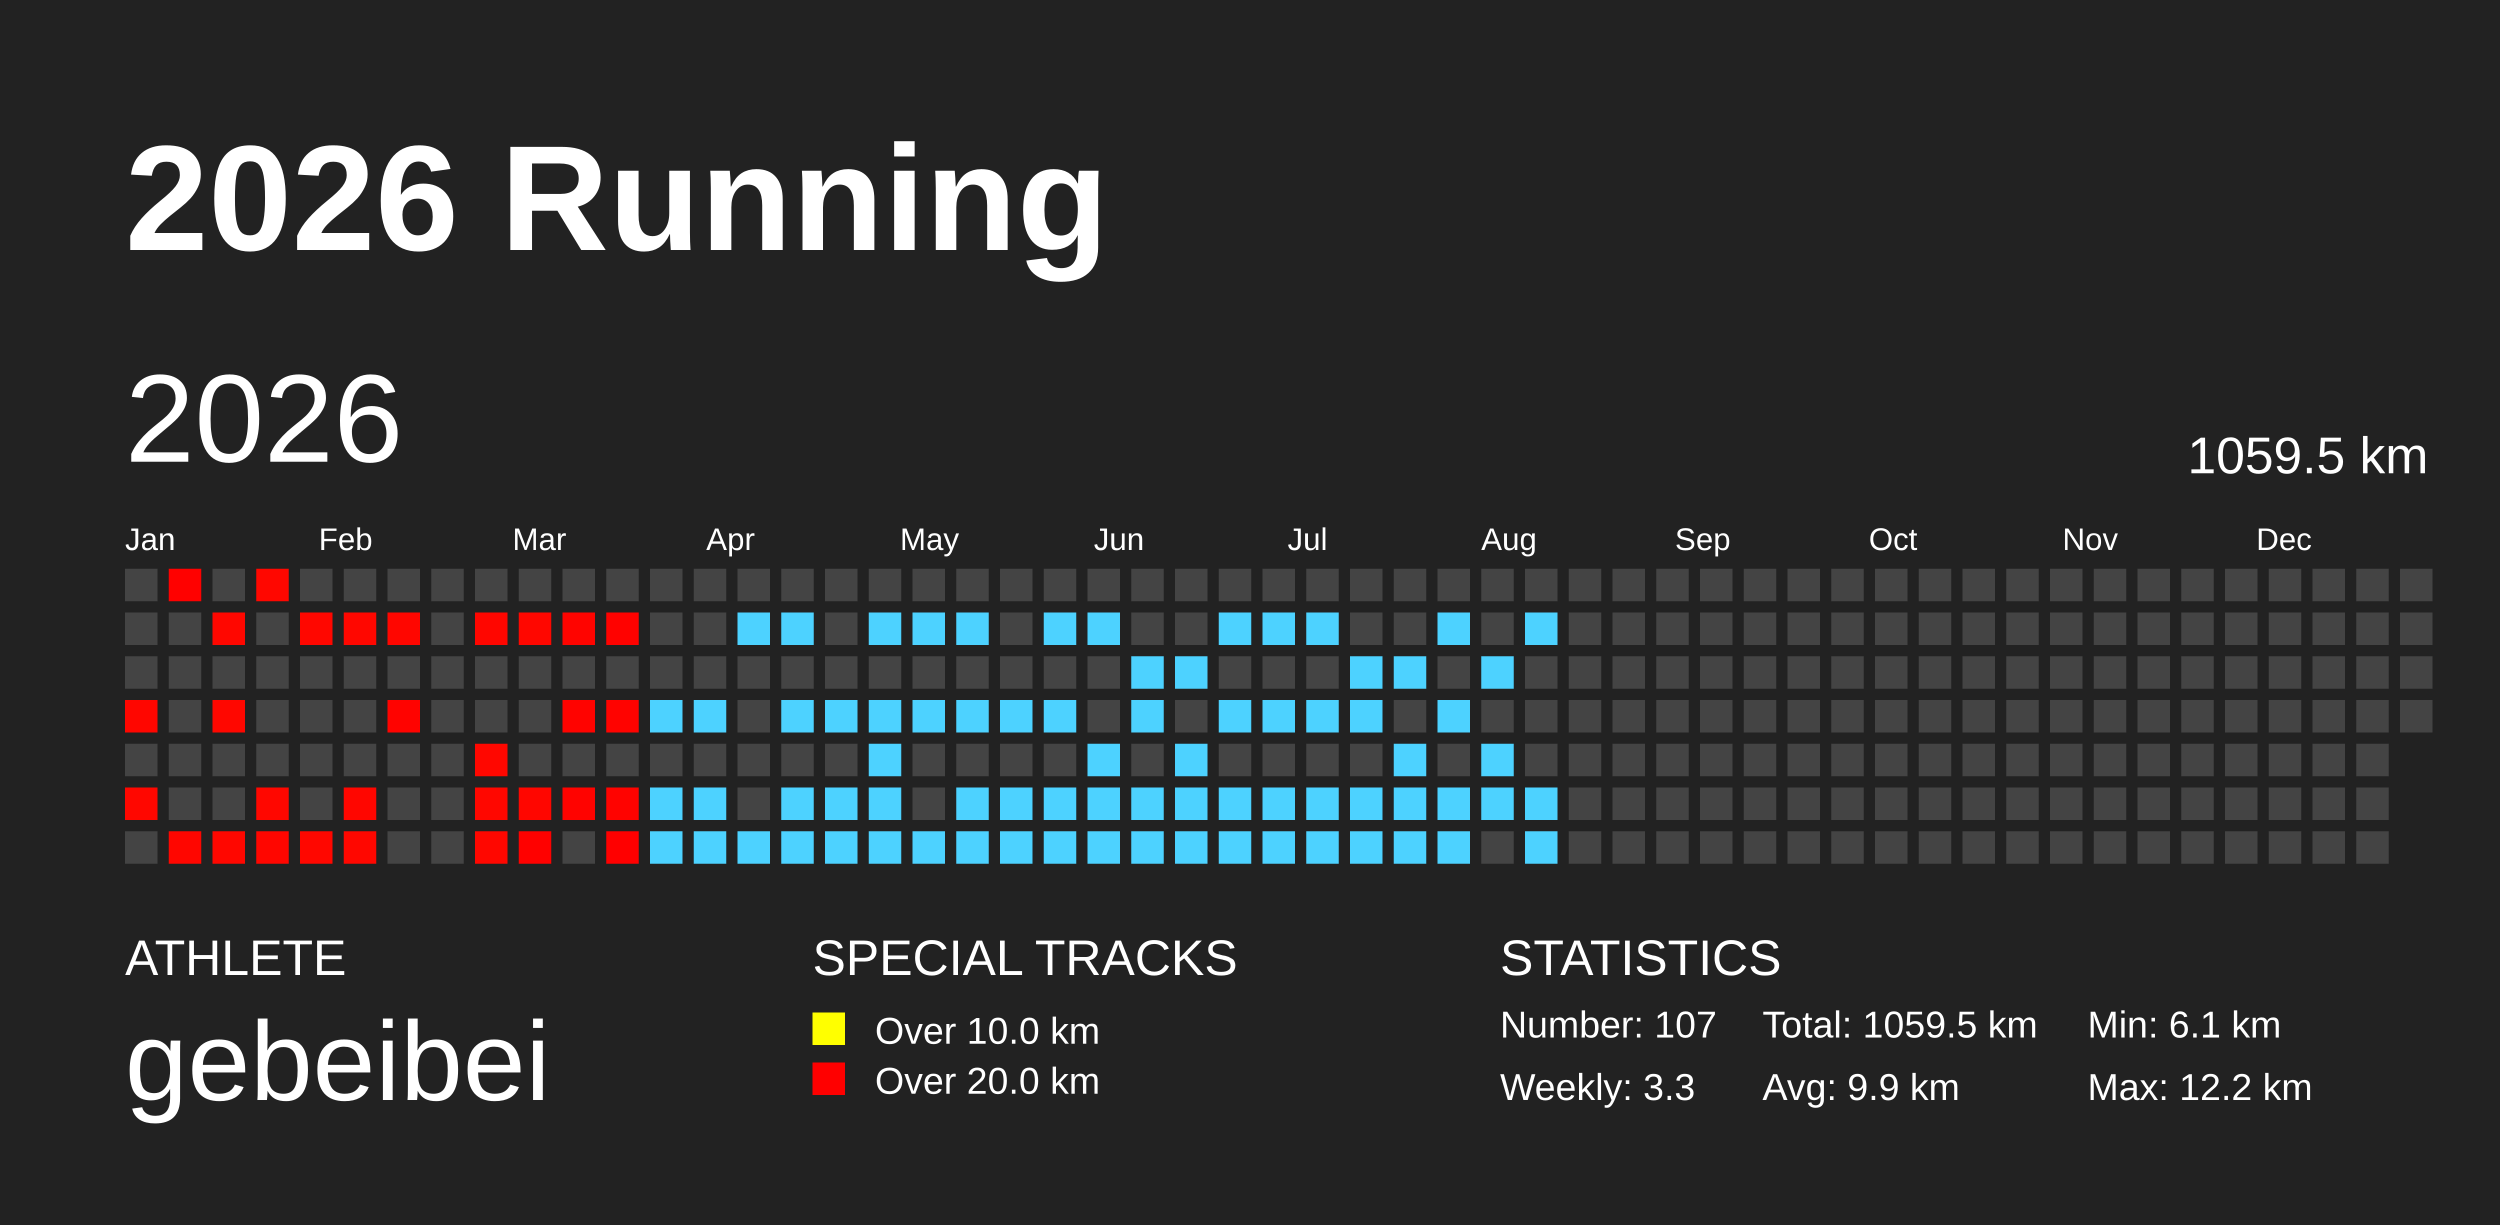
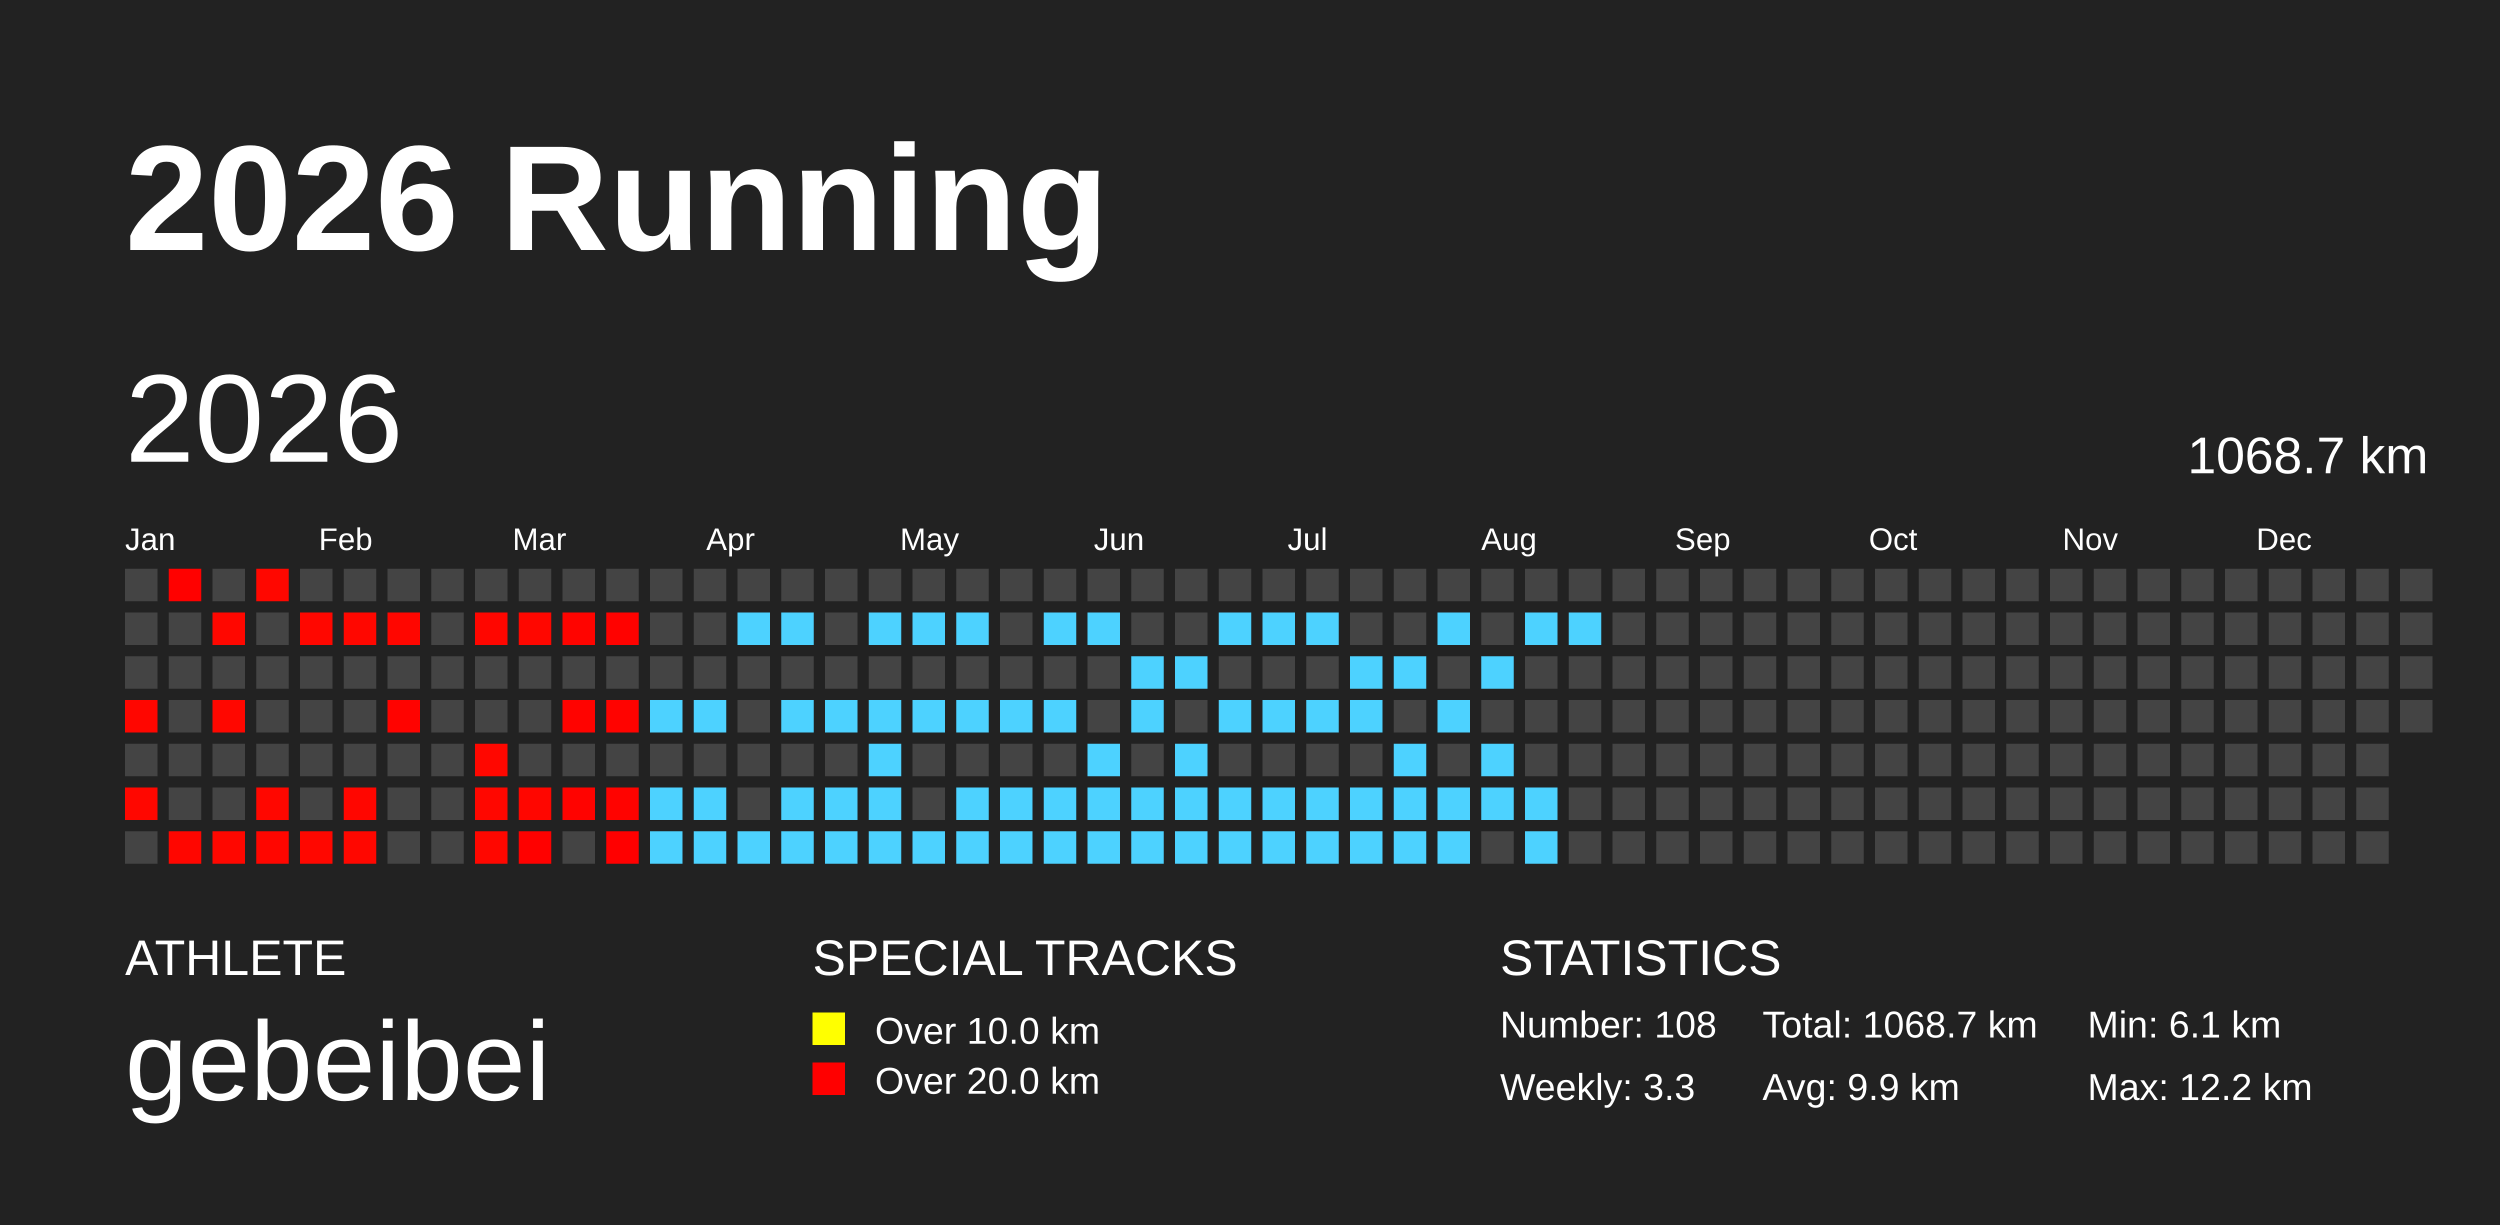
<svg xmlns="http://www.w3.org/2000/svg" baseProfile="full" height="98mm" version="1.1" viewBox="0,0,200,98" width="200mm">
  <defs />
  <rect fill="#222222" height="98" width="200" x="0" y="0" />
  <text fill="#FFFFFF" style="font-size:12px; font-family:Arial; font-weight:bold;" x="10" y="20">2026 Running</text>
  <text fill="#FFFFFF" style="font-size:4px; font-family:Arial" x="10" y="78">ATHLETE</text>
  <text fill="#FFFFFF" style="font-size:9px; font-family:Arial" x="10" y="88">gebeibei</text>
  <text fill="#FFFFFF" style="font-size:4px; font-family:Arial" x="65" y="78">SPECIAL TRACKS</text>
  <rect fill="yellow" height="2.6" width="2.6" x="65" y="81" />
  <text fill="#FFFFFF" style="font-size:3px; font-family:Arial" x="70" y="83.5">Over 10.0 km</text>
  <rect fill="red" height="2.6" width="2.6" x="65" y="85" />
  <text fill="#FFFFFF" style="font-size:3px; font-family:Arial" x="70" y="87.5">Over 20.0 km</text>
  <text fill="#FFFFFF" style="font-size:4px; font-family:Arial" x="120" y="78">STATISTICS</text>
-   <text fill="#FFFFFF" style="font-size:3px; font-family:Arial" x="120" y="83">Number: 107</text>
+   <text fill="#FFFFFF" style="font-size:3px; font-family:Arial" x="120" y="83">Number: 108</text>
  <text fill="#FFFFFF" style="font-size:3px; font-family:Arial" x="120" y="88">Weekly: 3.3</text>
-   <text fill="#FFFFFF" style="font-size:3px; font-family:Arial" x="141" y="83">Total: 1059.5 km</text>
+   <text fill="#FFFFFF" style="font-size:3px; font-family:Arial" x="141" y="83">Total: 1068.7 km</text>
  <text fill="#FFFFFF" style="font-size:3px; font-family:Arial" x="141" y="88">Avg: 9.9 km</text>
  <text fill="#FFFFFF" style="font-size:3px; font-family:Arial" x="167" y="83">Min: 6.1 km</text>
  <text fill="#FFFFFF" style="font-size:3px; font-family:Arial" x="167" y="88">Max: 12.2 km</text>
  <text dominant-baseline="hanging" fill="#FFFFFF" style="font-size:10.0px; font-family:Arial;" x="10" y="30">2026</text>
-   <text dominant-baseline="hanging" fill="#FFFFFF" style="font-size:4.125px; font-family:Arial;" x="175" y="35">1059.5 km</text>
+   <text dominant-baseline="hanging" fill="#FFFFFF" style="font-size:4.125px; font-family:Arial;" x="175" y="35">1068.7 km</text>
  <text fill="#FFFFFF" style="font-size:2.5px; font-family:Arial" x="10.0" y="44">Jan</text>
  <text fill="#FFFFFF" style="font-size:2.5px; font-family:Arial" x="25.5" y="44">Feb</text>
  <text fill="#FFFFFF" style="font-size:2.5px; font-family:Arial" x="41.0" y="44">Mar</text>
  <text fill="#FFFFFF" style="font-size:2.5px; font-family:Arial" x="56.5" y="44">Apr</text>
  <text fill="#FFFFFF" style="font-size:2.5px; font-family:Arial" x="72.0" y="44">May</text>
  <text fill="#FFFFFF" style="font-size:2.5px; font-family:Arial" x="87.5" y="44">Jun</text>
  <text fill="#FFFFFF" style="font-size:2.5px; font-family:Arial" x="103.0" y="44">Jul</text>
  <text fill="#FFFFFF" style="font-size:2.5px; font-family:Arial" x="118.5" y="44">Aug</text>
  <text fill="#FFFFFF" style="font-size:2.5px; font-family:Arial" x="134.0" y="44">Sep</text>
  <text fill="#FFFFFF" style="font-size:2.5px; font-family:Arial" x="149.5" y="44">Oct</text>
  <text fill="#FFFFFF" style="font-size:2.5px; font-family:Arial" x="165.0" y="44">Nov</text>
  <text fill="#FFFFFF" style="font-size:2.5px; font-family:Arial" x="180.5" y="44">Dec</text>
  <rect fill="#444444" height="2.6" width="2.6" x="10.0" y="45.5" />
  <rect fill="#444444" height="2.6" width="2.6" x="10.0" y="49.0" />
  <rect fill="#444444" height="2.6" width="2.6" x="10.0" y="52.5" />
  <rect fill="#ff0600" height="2.6" width="2.6" x="10.0" y="56.0" />
  <rect fill="#444444" height="2.6" width="2.6" x="10.0" y="59.5" />
  <rect fill="#ff0700" height="2.6" width="2.6" x="10.0" y="63.0" />
  <rect fill="#444444" height="2.6" width="2.6" x="10.0" y="66.5" />
  <rect fill="#ff0100" height="2.6" width="2.6" x="13.5" y="45.5" />
  <rect fill="#444444" height="2.6" width="2.6" x="13.5" y="49.0" />
  <rect fill="#444444" height="2.6" width="2.6" x="13.5" y="52.5" />
  <rect fill="#444444" height="2.6" width="2.6" x="13.5" y="56.0" />
  <rect fill="#444444" height="2.6" width="2.6" x="13.5" y="59.5" />
  <rect fill="#444444" height="2.6" width="2.6" x="13.5" y="63.0" />
  <rect fill="#ff0600" height="2.6" width="2.6" x="13.5" y="66.5" />
  <rect fill="#444444" height="2.6" width="2.6" x="17.0" y="45.5" />
  <rect fill="#ff0700" height="2.6" width="2.6" x="17.0" y="49.0" />
  <rect fill="#444444" height="2.6" width="2.6" x="17.0" y="52.5" />
  <rect fill="#ff0700" height="2.6" width="2.6" x="17.0" y="56.0" />
  <rect fill="#444444" height="2.6" width="2.6" x="17.0" y="59.5" />
  <rect fill="#444444" height="2.6" width="2.6" x="17.0" y="63.0" />
  <rect fill="#ff0700" height="2.6" width="2.6" x="17.0" y="66.5" />
  <rect fill="#ff0700" height="2.6" width="2.6" x="20.5" y="45.5" />
  <rect fill="#444444" height="2.6" width="2.6" x="20.5" y="49.0" />
  <rect fill="#444444" height="2.6" width="2.6" x="20.5" y="52.5" />
  <rect fill="#444444" height="2.6" width="2.6" x="20.5" y="56.0" />
  <rect fill="#444444" height="2.6" width="2.6" x="20.5" y="59.5" />
  <rect fill="#ff0700" height="2.6" width="2.6" x="20.5" y="63.0" />
  <rect fill="#ff0600" height="2.6" width="2.6" x="20.5" y="66.5" />
  <rect fill="#444444" height="2.6" width="2.6" x="24.0" y="45.5" />
  <rect fill="#ff0700" height="2.6" width="2.6" x="24.0" y="49.0" />
  <rect fill="#444444" height="2.6" width="2.6" x="24.0" y="52.5" />
  <rect fill="#444444" height="2.6" width="2.6" x="24.0" y="56.0" />
  <rect fill="#444444" height="2.6" width="2.6" x="24.0" y="59.5" />
  <rect fill="#444444" height="2.6" width="2.6" x="24.0" y="63.0" />
  <rect fill="#ff0700" height="2.6" width="2.6" x="24.0" y="66.5" />
  <rect fill="#444444" height="2.6" width="2.6" x="27.5" y="45.5" />
  <rect fill="#ff0700" height="2.6" width="2.6" x="27.5" y="49.0" />
  <rect fill="#444444" height="2.6" width="2.6" x="27.5" y="52.5" />
  <rect fill="#444444" height="2.6" width="2.6" x="27.5" y="56.0" />
  <rect fill="#444444" height="2.6" width="2.6" x="27.5" y="59.5" />
  <rect fill="#ff0600" height="2.6" width="2.6" x="27.5" y="63.0" />
  <rect fill="#ff0700" height="2.6" width="2.6" x="27.5" y="66.5" />
  <rect fill="#444444" height="2.6" width="2.6" x="31.0" y="45.5" />
  <rect fill="#ff0600" height="2.6" width="2.6" x="31.0" y="49.0" />
  <rect fill="#444444" height="2.6" width="2.6" x="31.0" y="52.5" />
  <rect fill="#ff0300" height="2.6" width="2.6" x="31.0" y="56.0" />
  <rect fill="#444444" height="2.6" width="2.6" x="31.0" y="59.5" />
  <rect fill="#444444" height="2.6" width="2.6" x="31.0" y="63.0" />
  <rect fill="#444444" height="2.6" width="2.6" x="31.0" y="66.5" />
  <rect fill="#444444" height="2.6" width="2.6" x="34.5" y="45.5" />
  <rect fill="#444444" height="2.6" width="2.6" x="34.5" y="49.0" />
  <rect fill="#444444" height="2.6" width="2.6" x="34.5" y="52.5" />
  <rect fill="#444444" height="2.6" width="2.6" x="34.5" y="56.0" />
  <rect fill="#444444" height="2.6" width="2.6" x="34.5" y="59.5" />
  <rect fill="#444444" height="2.6" width="2.6" x="34.5" y="63.0" />
  <rect fill="#444444" height="2.6" width="2.6" x="34.5" y="66.5" />
  <rect fill="#444444" height="2.6" width="2.6" x="38.0" y="45.5" />
  <rect fill="#ff0600" height="2.6" width="2.6" x="38.0" y="49.0" />
  <rect fill="#444444" height="2.6" width="2.6" x="38.0" y="52.5" />
  <rect fill="#444444" height="2.6" width="2.6" x="38.0" y="56.0" />
  <rect fill="#ff0700" height="2.6" width="2.6" x="38.0" y="59.5" />
  <rect fill="#ff0700" height="2.6" width="2.6" x="38.0" y="63.0" />
  <rect fill="#ff0700" height="2.6" width="2.6" x="38.0" y="66.5" />
  <rect fill="#444444" height="2.6" width="2.6" x="41.5" y="45.5" />
  <rect fill="#ff0700" height="2.6" width="2.6" x="41.5" y="49.0" />
  <rect fill="#444444" height="2.6" width="2.6" x="41.5" y="52.5" />
  <rect fill="#444444" height="2.6" width="2.6" x="41.5" y="56.0" />
  <rect fill="#444444" height="2.6" width="2.6" x="41.5" y="59.5" />
  <rect fill="#ff0600" height="2.6" width="2.6" x="41.5" y="63.0" />
  <rect fill="#ff0100" height="2.6" width="2.6" x="41.5" y="66.5" />
  <rect fill="#444444" height="2.6" width="2.6" x="45.0" y="45.5" />
  <rect fill="#ff0400" height="2.6" width="2.6" x="45.0" y="49.0" />
  <rect fill="#444444" height="2.6" width="2.6" x="45.0" y="52.5" />
  <rect fill="#ff0300" height="2.6" width="2.6" x="45.0" y="56.0" />
  <rect fill="#444444" height="2.6" width="2.6" x="45.0" y="59.5" />
  <rect fill="#ff0300" height="2.6" width="2.6" x="45.0" y="63.0" />
  <rect fill="#444444" height="2.6" width="2.6" x="45.0" y="66.5" />
  <rect fill="#444444" height="2.6" width="2.6" x="48.5" y="45.5" />
  <rect fill="#ff0200" height="2.6" width="2.6" x="48.5" y="49.0" />
  <rect fill="#444444" height="2.6" width="2.6" x="48.5" y="52.5" />
  <rect fill="#ff0300" height="2.6" width="2.6" x="48.5" y="56.0" />
  <rect fill="#444444" height="2.6" width="2.6" x="48.5" y="59.5" />
  <rect fill="#ff0300" height="2.6" width="2.6" x="48.5" y="63.0" />
  <rect fill="#ff0000" height="2.6" width="2.6" x="48.5" y="66.5" />
  <rect fill="#444444" height="2.6" width="2.6" x="52.0" y="45.5" />
  <rect fill="#444444" height="2.6" width="2.6" x="52.0" y="49.0" />
  <rect fill="#444444" height="2.6" width="2.6" x="52.0" y="52.5" />
  <rect fill="#4dd2ff" height="2.6" width="2.6" x="52.0" y="56.0" />
  <rect fill="#444444" height="2.6" width="2.6" x="52.0" y="59.5" />
  <rect fill="#4dd2ff" height="2.6" width="2.6" x="52.0" y="63.0" />
  <rect fill="#4dd2ff" height="2.6" width="2.6" x="52.0" y="66.5" />
  <rect fill="#444444" height="2.6" width="2.6" x="55.5" y="45.5" />
  <rect fill="#444444" height="2.6" width="2.6" x="55.5" y="49.0" />
  <rect fill="#444444" height="2.6" width="2.6" x="55.5" y="52.5" />
  <rect fill="#4dd2ff" height="2.6" width="2.6" x="55.5" y="56.0" />
  <rect fill="#444444" height="2.6" width="2.6" x="55.5" y="59.5" />
  <rect fill="#4dd2ff" height="2.6" width="2.6" x="55.5" y="63.0" />
  <rect fill="#4dd2ff" height="2.6" width="2.6" x="55.5" y="66.5" />
  <rect fill="#444444" height="2.6" width="2.6" x="59.0" y="45.5" />
  <rect fill="#4dd2ff" height="2.6" width="2.6" x="59.0" y="49.0" />
  <rect fill="#444444" height="2.6" width="2.6" x="59.0" y="52.5" />
  <rect fill="#444444" height="2.6" width="2.6" x="59.0" y="56.0" />
  <rect fill="#444444" height="2.6" width="2.6" x="59.0" y="59.5" />
  <rect fill="#444444" height="2.6" width="2.6" x="59.0" y="63.0" />
  <rect fill="#4dd2ff" height="2.6" width="2.6" x="59.0" y="66.5" />
  <rect fill="#444444" height="2.6" width="2.6" x="62.5" y="45.5" />
  <rect fill="#4dd2ff" height="2.6" width="2.6" x="62.5" y="49.0" />
  <rect fill="#444444" height="2.6" width="2.6" x="62.5" y="52.5" />
  <rect fill="#4dd2ff" height="2.6" width="2.6" x="62.5" y="56.0" />
  <rect fill="#444444" height="2.6" width="2.6" x="62.5" y="59.5" />
  <rect fill="#4dd2ff" height="2.6" width="2.6" x="62.5" y="63.0" />
  <rect fill="#4dd2ff" height="2.6" width="2.6" x="62.5" y="66.5" />
  <rect fill="#444444" height="2.6" width="2.6" x="66.0" y="45.5" />
  <rect fill="#444444" height="2.6" width="2.6" x="66.0" y="49.0" />
  <rect fill="#444444" height="2.6" width="2.6" x="66.0" y="52.5" />
  <rect fill="#4dd2ff" height="2.6" width="2.6" x="66.0" y="56.0" />
  <rect fill="#444444" height="2.6" width="2.6" x="66.0" y="59.5" />
  <rect fill="#4dd2ff" height="2.6" width="2.6" x="66.0" y="63.0" />
  <rect fill="#4dd2ff" height="2.6" width="2.6" x="66.0" y="66.5" />
  <rect fill="#444444" height="2.6" width="2.6" x="69.5" y="45.5" />
  <rect fill="#4dd2ff" height="2.6" width="2.6" x="69.5" y="49.0" />
  <rect fill="#444444" height="2.6" width="2.6" x="69.5" y="52.5" />
  <rect fill="#4dd2ff" height="2.6" width="2.6" x="69.5" y="56.0" />
  <rect fill="#4dd2ff" height="2.6" width="2.6" x="69.5" y="59.5" />
  <rect fill="#4dd2ff" height="2.6" width="2.6" x="69.5" y="63.0" />
  <rect fill="#4dd2ff" height="2.6" width="2.6" x="69.5" y="66.5" />
  <rect fill="#444444" height="2.6" width="2.6" x="73.0" y="45.5" />
  <rect fill="#4dd2ff" height="2.6" width="2.6" x="73.0" y="49.0" />
  <rect fill="#444444" height="2.6" width="2.6" x="73.0" y="52.5" />
  <rect fill="#4dd2ff" height="2.6" width="2.6" x="73.0" y="56.0" />
  <rect fill="#444444" height="2.6" width="2.6" x="73.0" y="59.5" />
  <rect fill="#444444" height="2.6" width="2.6" x="73.0" y="63.0" />
  <rect fill="#4dd2ff" height="2.6" width="2.6" x="73.0" y="66.5" />
  <rect fill="#444444" height="2.6" width="2.6" x="76.5" y="45.5" />
  <rect fill="#4dd2ff" height="2.6" width="2.6" x="76.5" y="49.0" />
  <rect fill="#444444" height="2.6" width="2.6" x="76.5" y="52.5" />
  <rect fill="#4dd2ff" height="2.6" width="2.6" x="76.5" y="56.0" />
  <rect fill="#444444" height="2.6" width="2.6" x="76.5" y="59.5" />
  <rect fill="#4dd2ff" height="2.6" width="2.6" x="76.5" y="63.0" />
  <rect fill="#4dd2ff" height="2.6" width="2.6" x="76.5" y="66.5" />
  <rect fill="#444444" height="2.6" width="2.6" x="80.0" y="45.5" />
  <rect fill="#444444" height="2.6" width="2.6" x="80.0" y="49.0" />
  <rect fill="#444444" height="2.6" width="2.6" x="80.0" y="52.5" />
  <rect fill="#4dd2ff" height="2.6" width="2.6" x="80.0" y="56.0" />
  <rect fill="#444444" height="2.6" width="2.6" x="80.0" y="59.5" />
  <rect fill="#4dd2ff" height="2.6" width="2.6" x="80.0" y="63.0" />
  <rect fill="#4dd2ff" height="2.6" width="2.6" x="80.0" y="66.5" />
  <rect fill="#444444" height="2.6" width="2.6" x="83.5" y="45.5" />
  <rect fill="#4dd2ff" height="2.6" width="2.6" x="83.5" y="49.0" />
  <rect fill="#444444" height="2.6" width="2.6" x="83.5" y="52.5" />
  <rect fill="#4dd2ff" height="2.6" width="2.6" x="83.5" y="56.0" />
  <rect fill="#444444" height="2.6" width="2.6" x="83.5" y="59.5" />
  <rect fill="#4dd2ff" height="2.6" width="2.6" x="83.5" y="63.0" />
  <rect fill="#4dd2ff" height="2.6" width="2.6" x="83.5" y="66.5" />
  <rect fill="#444444" height="2.6" width="2.6" x="87.0" y="45.5" />
  <rect fill="#4dd2ff" height="2.6" width="2.6" x="87.0" y="49.0" />
  <rect fill="#444444" height="2.6" width="2.6" x="87.0" y="52.5" />
  <rect fill="#444444" height="2.6" width="2.6" x="87.0" y="56.0" />
  <rect fill="#4dd2ff" height="2.6" width="2.6" x="87.0" y="59.5" />
  <rect fill="#4dd2ff" height="2.6" width="2.6" x="87.0" y="63.0" />
  <rect fill="#4dd2ff" height="2.6" width="2.6" x="87.0" y="66.5" />
  <rect fill="#444444" height="2.6" width="2.6" x="90.5" y="45.5" />
  <rect fill="#444444" height="2.6" width="2.6" x="90.5" y="49.0" />
  <rect fill="#4dd2ff" height="2.6" width="2.6" x="90.5" y="52.5" />
  <rect fill="#4dd2ff" height="2.6" width="2.6" x="90.5" y="56.0" />
  <rect fill="#444444" height="2.6" width="2.6" x="90.5" y="59.5" />
  <rect fill="#4dd2ff" height="2.6" width="2.6" x="90.5" y="63.0" />
  <rect fill="#4dd2ff" height="2.6" width="2.6" x="90.5" y="66.5" />
  <rect fill="#444444" height="2.6" width="2.6" x="94.0" y="45.5" />
  <rect fill="#444444" height="2.6" width="2.6" x="94.0" y="49.0" />
  <rect fill="#4dd2ff" height="2.6" width="2.6" x="94.0" y="52.5" />
  <rect fill="#444444" height="2.6" width="2.6" x="94.0" y="56.0" />
  <rect fill="#4dd2ff" height="2.6" width="2.6" x="94.0" y="59.5" />
  <rect fill="#4dd2ff" height="2.6" width="2.6" x="94.0" y="63.0" />
  <rect fill="#4dd2ff" height="2.6" width="2.6" x="94.0" y="66.5" />
  <rect fill="#444444" height="2.6" width="2.6" x="97.5" y="45.5" />
  <rect fill="#4dd2ff" height="2.6" width="2.6" x="97.5" y="49.0" />
  <rect fill="#444444" height="2.6" width="2.6" x="97.5" y="52.5" />
  <rect fill="#4dd2ff" height="2.6" width="2.6" x="97.5" y="56.0" />
  <rect fill="#444444" height="2.6" width="2.6" x="97.5" y="59.5" />
  <rect fill="#4dd2ff" height="2.6" width="2.6" x="97.5" y="63.0" />
  <rect fill="#4dd2ff" height="2.6" width="2.6" x="97.5" y="66.5" />
  <rect fill="#444444" height="2.6" width="2.6" x="101.0" y="45.5" />
  <rect fill="#4dd2ff" height="2.6" width="2.6" x="101.0" y="49.0" />
  <rect fill="#444444" height="2.6" width="2.6" x="101.0" y="52.5" />
  <rect fill="#4dd2ff" height="2.6" width="2.6" x="101.0" y="56.0" />
  <rect fill="#444444" height="2.6" width="2.6" x="101.0" y="59.5" />
  <rect fill="#4dd2ff" height="2.6" width="2.6" x="101.0" y="63.0" />
  <rect fill="#4dd2ff" height="2.6" width="2.6" x="101.0" y="66.5" />
  <rect fill="#444444" height="2.6" width="2.6" x="104.5" y="45.5" />
  <rect fill="#4dd2ff" height="2.6" width="2.6" x="104.5" y="49.0" />
  <rect fill="#444444" height="2.6" width="2.6" x="104.5" y="52.5" />
  <rect fill="#4dd2ff" height="2.6" width="2.6" x="104.5" y="56.0" />
  <rect fill="#444444" height="2.6" width="2.6" x="104.5" y="59.5" />
  <rect fill="#4dd2ff" height="2.6" width="2.6" x="104.5" y="63.0" />
  <rect fill="#4dd2ff" height="2.6" width="2.6" x="104.5" y="66.5" />
  <rect fill="#444444" height="2.6" width="2.6" x="108.0" y="45.5" />
  <rect fill="#444444" height="2.6" width="2.6" x="108.0" y="49.0" />
  <rect fill="#4dd2ff" height="2.6" width="2.6" x="108.0" y="52.5" />
  <rect fill="#4dd2ff" height="2.6" width="2.6" x="108.0" y="56.0" />
  <rect fill="#444444" height="2.6" width="2.6" x="108.0" y="59.5" />
  <rect fill="#4dd2ff" height="2.6" width="2.6" x="108.0" y="63.0" />
  <rect fill="#4dd2ff" height="2.6" width="2.6" x="108.0" y="66.5" />
  <rect fill="#444444" height="2.6" width="2.6" x="111.5" y="45.5" />
  <rect fill="#444444" height="2.6" width="2.6" x="111.5" y="49.0" />
  <rect fill="#4dd2ff" height="2.6" width="2.6" x="111.5" y="52.5" />
  <rect fill="#444444" height="2.6" width="2.6" x="111.5" y="56.0" />
  <rect fill="#4dd2ff" height="2.6" width="2.6" x="111.5" y="59.5" />
  <rect fill="#4dd2ff" height="2.6" width="2.6" x="111.5" y="63.0" />
  <rect fill="#4dd2ff" height="2.6" width="2.6" x="111.5" y="66.5" />
  <rect fill="#444444" height="2.6" width="2.6" x="115.0" y="45.5" />
  <rect fill="#4dd2ff" height="2.6" width="2.6" x="115.0" y="49.0" />
  <rect fill="#444444" height="2.6" width="2.6" x="115.0" y="52.5" />
  <rect fill="#4dd2ff" height="2.6" width="2.6" x="115.0" y="56.0" />
  <rect fill="#444444" height="2.6" width="2.6" x="115.0" y="59.5" />
  <rect fill="#4dd2ff" height="2.6" width="2.6" x="115.0" y="63.0" />
  <rect fill="#4dd2ff" height="2.6" width="2.6" x="115.0" y="66.5" />
  <rect fill="#444444" height="2.6" width="2.6" x="118.5" y="45.5" />
  <rect fill="#444444" height="2.6" width="2.6" x="118.5" y="49.0" />
  <rect fill="#4dd2ff" height="2.6" width="2.6" x="118.5" y="52.5" />
  <rect fill="#444444" height="2.6" width="2.6" x="118.5" y="56.0" />
  <rect fill="#4dd2ff" height="2.6" width="2.6" x="118.5" y="59.5" />
  <rect fill="#4dd2ff" height="2.6" width="2.6" x="118.5" y="63.0" />
  <rect fill="#444444" height="2.6" width="2.6" x="118.5" y="66.5" />
  <rect fill="#444444" height="2.6" width="2.6" x="122.0" y="45.5" />
  <rect fill="#4dd2ff" height="2.6" width="2.6" x="122.0" y="49.0" />
  <rect fill="#444444" height="2.6" width="2.6" x="122.0" y="52.5" />
  <rect fill="#444444" height="2.6" width="2.6" x="122.0" y="56.0" />
  <rect fill="#444444" height="2.6" width="2.6" x="122.0" y="59.5" />
  <rect fill="#4dd2ff" height="2.6" width="2.6" x="122.0" y="63.0" />
  <rect fill="#4dd2ff" height="2.6" width="2.6" x="122.0" y="66.5" />
  <rect fill="#444444" height="2.6" width="2.6" x="125.5" y="45.5" />
-   <rect fill="#444444" height="2.6" width="2.6" x="125.5" y="49.0" />
+   <rect fill="#4dd2ff" height="2.6" width="2.6" x="125.5" y="49.0" />
  <rect fill="#444444" height="2.6" width="2.6" x="125.5" y="52.5" />
  <rect fill="#444444" height="2.6" width="2.6" x="125.5" y="56.0" />
  <rect fill="#444444" height="2.6" width="2.6" x="125.5" y="59.5" />
  <rect fill="#444444" height="2.6" width="2.6" x="125.5" y="63.0" />
  <rect fill="#444444" height="2.6" width="2.6" x="125.5" y="66.5" />
  <rect fill="#444444" height="2.6" width="2.6" x="129.0" y="45.5" />
  <rect fill="#444444" height="2.6" width="2.6" x="129.0" y="49.0" />
  <rect fill="#444444" height="2.6" width="2.6" x="129.0" y="52.5" />
  <rect fill="#444444" height="2.6" width="2.6" x="129.0" y="56.0" />
  <rect fill="#444444" height="2.6" width="2.6" x="129.0" y="59.5" />
  <rect fill="#444444" height="2.6" width="2.6" x="129.0" y="63.0" />
  <rect fill="#444444" height="2.6" width="2.6" x="129.0" y="66.5" />
  <rect fill="#444444" height="2.6" width="2.6" x="132.5" y="45.5" />
  <rect fill="#444444" height="2.6" width="2.6" x="132.5" y="49.0" />
  <rect fill="#444444" height="2.6" width="2.6" x="132.5" y="52.5" />
  <rect fill="#444444" height="2.6" width="2.6" x="132.5" y="56.0" />
  <rect fill="#444444" height="2.6" width="2.6" x="132.5" y="59.5" />
  <rect fill="#444444" height="2.6" width="2.6" x="132.5" y="63.0" />
  <rect fill="#444444" height="2.6" width="2.6" x="132.5" y="66.5" />
  <rect fill="#444444" height="2.6" width="2.6" x="136.0" y="45.5" />
  <rect fill="#444444" height="2.6" width="2.6" x="136.0" y="49.0" />
  <rect fill="#444444" height="2.6" width="2.6" x="136.0" y="52.5" />
  <rect fill="#444444" height="2.6" width="2.6" x="136.0" y="56.0" />
  <rect fill="#444444" height="2.6" width="2.6" x="136.0" y="59.5" />
  <rect fill="#444444" height="2.6" width="2.6" x="136.0" y="63.0" />
  <rect fill="#444444" height="2.6" width="2.6" x="136.0" y="66.5" />
  <rect fill="#444444" height="2.6" width="2.6" x="139.5" y="45.5" />
  <rect fill="#444444" height="2.6" width="2.6" x="139.5" y="49.0" />
  <rect fill="#444444" height="2.6" width="2.6" x="139.5" y="52.5" />
  <rect fill="#444444" height="2.6" width="2.6" x="139.5" y="56.0" />
  <rect fill="#444444" height="2.6" width="2.6" x="139.5" y="59.5" />
  <rect fill="#444444" height="2.6" width="2.6" x="139.5" y="63.0" />
  <rect fill="#444444" height="2.6" width="2.6" x="139.5" y="66.5" />
  <rect fill="#444444" height="2.6" width="2.6" x="143.0" y="45.5" />
  <rect fill="#444444" height="2.6" width="2.6" x="143.0" y="49.0" />
  <rect fill="#444444" height="2.6" width="2.6" x="143.0" y="52.5" />
  <rect fill="#444444" height="2.6" width="2.6" x="143.0" y="56.0" />
  <rect fill="#444444" height="2.6" width="2.6" x="143.0" y="59.5" />
  <rect fill="#444444" height="2.6" width="2.6" x="143.0" y="63.0" />
  <rect fill="#444444" height="2.6" width="2.6" x="143.0" y="66.5" />
  <rect fill="#444444" height="2.6" width="2.6" x="146.5" y="45.5" />
  <rect fill="#444444" height="2.6" width="2.6" x="146.5" y="49.0" />
  <rect fill="#444444" height="2.6" width="2.6" x="146.5" y="52.5" />
  <rect fill="#444444" height="2.6" width="2.6" x="146.5" y="56.0" />
  <rect fill="#444444" height="2.6" width="2.6" x="146.5" y="59.5" />
  <rect fill="#444444" height="2.6" width="2.6" x="146.5" y="63.0" />
  <rect fill="#444444" height="2.6" width="2.6" x="146.5" y="66.5" />
  <rect fill="#444444" height="2.6" width="2.6" x="150.0" y="45.5" />
  <rect fill="#444444" height="2.6" width="2.6" x="150.0" y="49.0" />
  <rect fill="#444444" height="2.6" width="2.6" x="150.0" y="52.5" />
  <rect fill="#444444" height="2.6" width="2.6" x="150.0" y="56.0" />
  <rect fill="#444444" height="2.6" width="2.6" x="150.0" y="59.5" />
  <rect fill="#444444" height="2.6" width="2.6" x="150.0" y="63.0" />
  <rect fill="#444444" height="2.6" width="2.6" x="150.0" y="66.5" />
  <rect fill="#444444" height="2.6" width="2.6" x="153.5" y="45.5" />
  <rect fill="#444444" height="2.6" width="2.6" x="153.5" y="49.0" />
  <rect fill="#444444" height="2.6" width="2.6" x="153.5" y="52.5" />
  <rect fill="#444444" height="2.6" width="2.6" x="153.5" y="56.0" />
  <rect fill="#444444" height="2.6" width="2.6" x="153.5" y="59.5" />
  <rect fill="#444444" height="2.6" width="2.6" x="153.5" y="63.0" />
  <rect fill="#444444" height="2.6" width="2.6" x="153.5" y="66.5" />
  <rect fill="#444444" height="2.6" width="2.6" x="157.0" y="45.5" />
  <rect fill="#444444" height="2.6" width="2.6" x="157.0" y="49.0" />
  <rect fill="#444444" height="2.6" width="2.6" x="157.0" y="52.5" />
  <rect fill="#444444" height="2.6" width="2.6" x="157.0" y="56.0" />
  <rect fill="#444444" height="2.6" width="2.6" x="157.0" y="59.5" />
  <rect fill="#444444" height="2.6" width="2.6" x="157.0" y="63.0" />
  <rect fill="#444444" height="2.6" width="2.6" x="157.0" y="66.5" />
  <rect fill="#444444" height="2.6" width="2.6" x="160.5" y="45.5" />
  <rect fill="#444444" height="2.6" width="2.6" x="160.5" y="49.0" />
  <rect fill="#444444" height="2.6" width="2.6" x="160.5" y="52.5" />
  <rect fill="#444444" height="2.6" width="2.6" x="160.5" y="56.0" />
  <rect fill="#444444" height="2.6" width="2.6" x="160.5" y="59.5" />
  <rect fill="#444444" height="2.6" width="2.6" x="160.5" y="63.0" />
  <rect fill="#444444" height="2.6" width="2.6" x="160.5" y="66.5" />
  <rect fill="#444444" height="2.6" width="2.6" x="164.0" y="45.5" />
  <rect fill="#444444" height="2.6" width="2.6" x="164.0" y="49.0" />
  <rect fill="#444444" height="2.6" width="2.6" x="164.0" y="52.5" />
  <rect fill="#444444" height="2.6" width="2.6" x="164.0" y="56.0" />
  <rect fill="#444444" height="2.6" width="2.6" x="164.0" y="59.5" />
  <rect fill="#444444" height="2.6" width="2.6" x="164.0" y="63.0" />
  <rect fill="#444444" height="2.6" width="2.6" x="164.0" y="66.5" />
  <rect fill="#444444" height="2.6" width="2.6" x="167.5" y="45.5" />
  <rect fill="#444444" height="2.6" width="2.6" x="167.5" y="49.0" />
  <rect fill="#444444" height="2.6" width="2.6" x="167.5" y="52.5" />
  <rect fill="#444444" height="2.6" width="2.6" x="167.5" y="56.0" />
  <rect fill="#444444" height="2.6" width="2.6" x="167.5" y="59.5" />
  <rect fill="#444444" height="2.6" width="2.6" x="167.5" y="63.0" />
  <rect fill="#444444" height="2.6" width="2.6" x="167.5" y="66.5" />
  <rect fill="#444444" height="2.6" width="2.6" x="171.0" y="45.5" />
  <rect fill="#444444" height="2.6" width="2.6" x="171.0" y="49.0" />
  <rect fill="#444444" height="2.6" width="2.6" x="171.0" y="52.5" />
  <rect fill="#444444" height="2.6" width="2.6" x="171.0" y="56.0" />
  <rect fill="#444444" height="2.6" width="2.6" x="171.0" y="59.5" />
  <rect fill="#444444" height="2.6" width="2.6" x="171.0" y="63.0" />
  <rect fill="#444444" height="2.6" width="2.6" x="171.0" y="66.5" />
  <rect fill="#444444" height="2.6" width="2.6" x="174.5" y="45.5" />
  <rect fill="#444444" height="2.6" width="2.6" x="174.5" y="49.0" />
  <rect fill="#444444" height="2.6" width="2.6" x="174.5" y="52.5" />
  <rect fill="#444444" height="2.6" width="2.6" x="174.5" y="56.0" />
  <rect fill="#444444" height="2.6" width="2.6" x="174.5" y="59.5" />
  <rect fill="#444444" height="2.6" width="2.6" x="174.5" y="63.0" />
  <rect fill="#444444" height="2.6" width="2.6" x="174.5" y="66.5" />
  <rect fill="#444444" height="2.6" width="2.6" x="178.0" y="45.5" />
  <rect fill="#444444" height="2.6" width="2.6" x="178.0" y="49.0" />
  <rect fill="#444444" height="2.6" width="2.6" x="178.0" y="52.5" />
  <rect fill="#444444" height="2.6" width="2.6" x="178.0" y="56.0" />
  <rect fill="#444444" height="2.6" width="2.6" x="178.0" y="59.5" />
  <rect fill="#444444" height="2.6" width="2.6" x="178.0" y="63.0" />
  <rect fill="#444444" height="2.6" width="2.6" x="178.0" y="66.5" />
  <rect fill="#444444" height="2.6" width="2.6" x="181.5" y="45.5" />
  <rect fill="#444444" height="2.6" width="2.6" x="181.5" y="49.0" />
  <rect fill="#444444" height="2.6" width="2.6" x="181.5" y="52.5" />
  <rect fill="#444444" height="2.6" width="2.6" x="181.5" y="56.0" />
  <rect fill="#444444" height="2.6" width="2.6" x="181.5" y="59.5" />
  <rect fill="#444444" height="2.6" width="2.6" x="181.5" y="63.0" />
  <rect fill="#444444" height="2.6" width="2.6" x="181.5" y="66.5" />
  <rect fill="#444444" height="2.6" width="2.6" x="185.0" y="45.5" />
  <rect fill="#444444" height="2.6" width="2.6" x="185.0" y="49.0" />
  <rect fill="#444444" height="2.6" width="2.6" x="185.0" y="52.5" />
  <rect fill="#444444" height="2.6" width="2.6" x="185.0" y="56.0" />
  <rect fill="#444444" height="2.6" width="2.6" x="185.0" y="59.5" />
  <rect fill="#444444" height="2.6" width="2.6" x="185.0" y="63.0" />
  <rect fill="#444444" height="2.6" width="2.6" x="185.0" y="66.5" />
  <rect fill="#444444" height="2.6" width="2.6" x="188.5" y="45.5" />
  <rect fill="#444444" height="2.6" width="2.6" x="188.5" y="49.0" />
  <rect fill="#444444" height="2.6" width="2.6" x="188.5" y="52.5" />
  <rect fill="#444444" height="2.6" width="2.6" x="188.5" y="56.0" />
  <rect fill="#444444" height="2.6" width="2.6" x="188.5" y="59.5" />
  <rect fill="#444444" height="2.6" width="2.6" x="188.5" y="63.0" />
  <rect fill="#444444" height="2.6" width="2.6" x="188.5" y="66.5" />
  <rect fill="#444444" height="2.6" width="2.6" x="192.0" y="45.5" />
  <rect fill="#444444" height="2.6" width="2.6" x="192.0" y="49.0" />
  <rect fill="#444444" height="2.6" width="2.6" x="192.0" y="52.5" />
  <rect fill="#444444" height="2.6" width="2.6" x="192.0" y="56.0" />
</svg>
